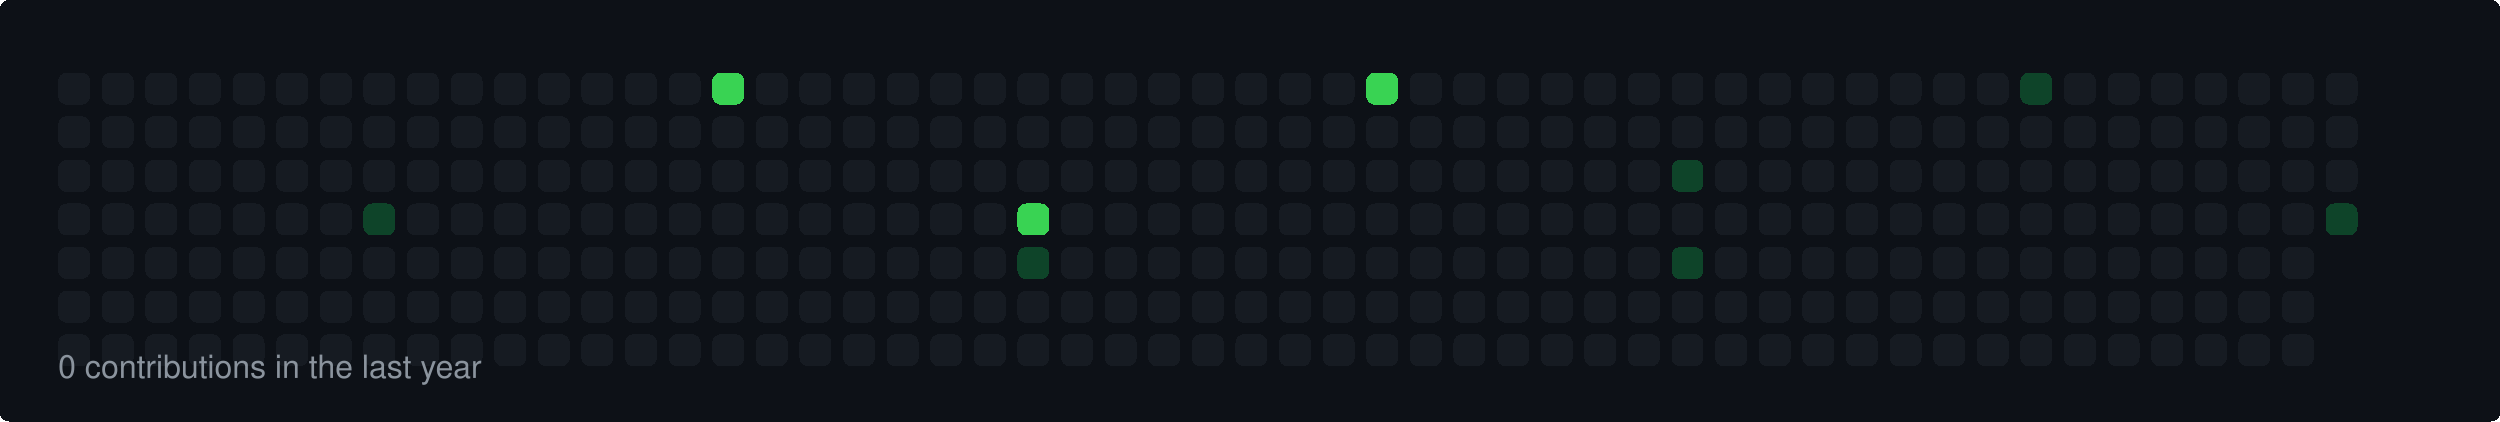
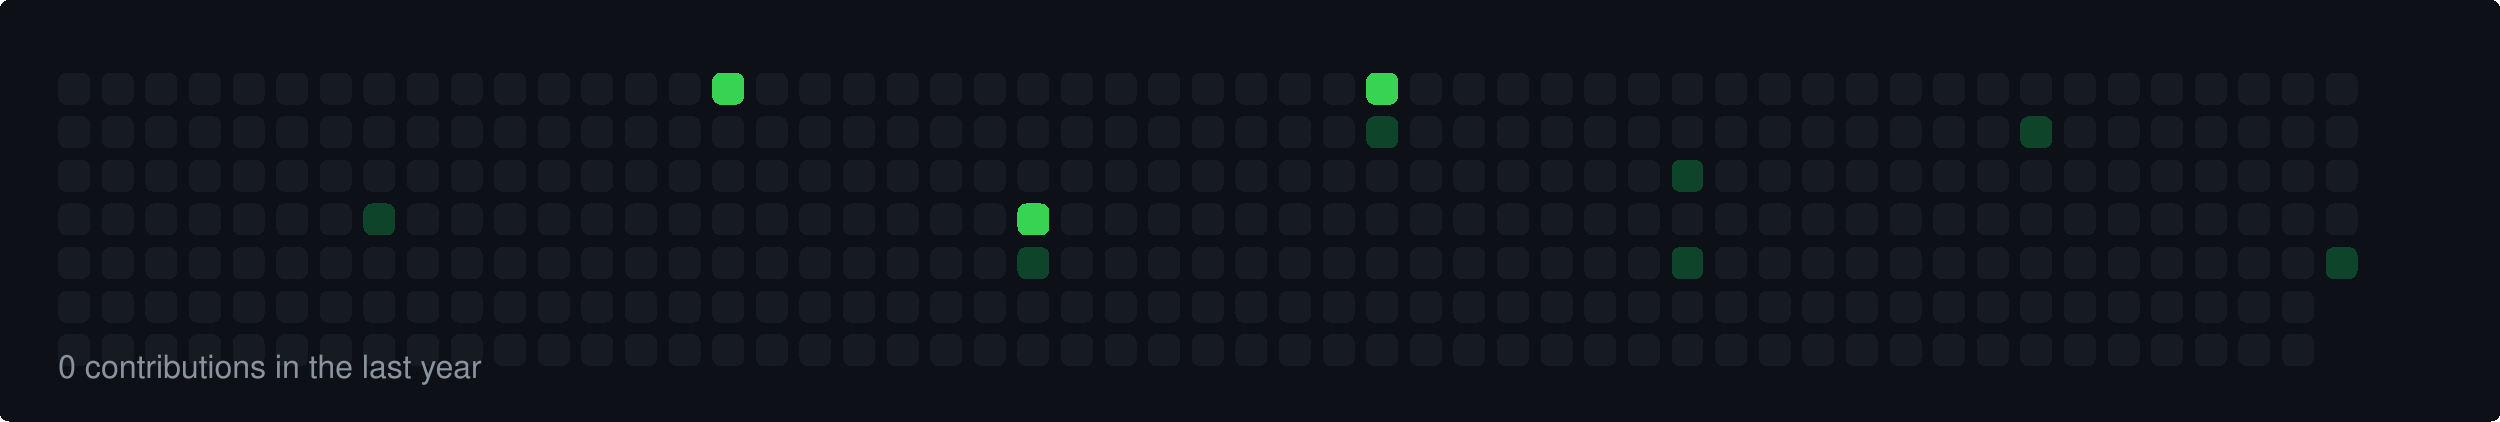
<svg xmlns="http://www.w3.org/2000/svg" width="860" height="145" viewBox="0 0 860 145">
  <style>
  rect { shape-rendering: crispEdges; rx: 3px; ry: 3px; transition: all 0.3s ease; }
  text { font-family: -apple-system, BlinkMacSystemFont, "Segoe UI", Helvetica, Arial, sans-serif; font-size: 11px; fill: #8b949e; }
</style>
  <rect width="100%" height="100%" fill="#0d1117" rx="6" />
  <rect x="20" y="25" width="11" height="11" fill="#161b22">
    </rect>
  <rect x="20" y="40" width="11" height="11" fill="#161b22">
    </rect>
  <rect x="20" y="55" width="11" height="11" fill="#161b22">
    </rect>
  <rect x="20" y="70" width="11" height="11" fill="#161b22">
    </rect>
  <rect x="20" y="85" width="11" height="11" fill="#161b22">
    </rect>
  <rect x="20" y="100" width="11" height="11" fill="#161b22">
    </rect>
  <rect x="20" y="115" width="11" height="11" fill="#161b22">
    </rect>
  <rect x="35" y="25" width="11" height="11" fill="#161b22">
    </rect>
  <rect x="35" y="40" width="11" height="11" fill="#161b22">
    </rect>
  <rect x="35" y="55" width="11" height="11" fill="#161b22">
    </rect>
  <rect x="35" y="70" width="11" height="11" fill="#161b22">
    </rect>
  <rect x="35" y="85" width="11" height="11" fill="#161b22">
    </rect>
  <rect x="35" y="100" width="11" height="11" fill="#161b22">
    </rect>
  <rect x="35" y="115" width="11" height="11" fill="#161b22">
    </rect>
  <rect x="50" y="25" width="11" height="11" fill="#161b22">
    </rect>
  <rect x="50" y="40" width="11" height="11" fill="#161b22">
    </rect>
  <rect x="50" y="55" width="11" height="11" fill="#161b22">
    </rect>
  <rect x="50" y="70" width="11" height="11" fill="#161b22">
    </rect>
  <rect x="50" y="85" width="11" height="11" fill="#161b22">
    </rect>
  <rect x="50" y="100" width="11" height="11" fill="#161b22">
    </rect>
  <rect x="50" y="115" width="11" height="11" fill="#161b22">
    </rect>
  <rect x="65" y="25" width="11" height="11" fill="#161b22">
    </rect>
  <rect x="65" y="40" width="11" height="11" fill="#161b22">
    </rect>
  <rect x="65" y="55" width="11" height="11" fill="#161b22">
    </rect>
  <rect x="65" y="70" width="11" height="11" fill="#161b22">
    </rect>
  <rect x="65" y="85" width="11" height="11" fill="#161b22">
    </rect>
  <rect x="65" y="100" width="11" height="11" fill="#161b22">
    </rect>
  <rect x="65" y="115" width="11" height="11" fill="#161b22">
    </rect>
  <rect x="80" y="25" width="11" height="11" fill="#161b22">
    </rect>
  <rect x="80" y="40" width="11" height="11" fill="#161b22">
    </rect>
  <rect x="80" y="55" width="11" height="11" fill="#161b22">
    </rect>
  <rect x="80" y="70" width="11" height="11" fill="#161b22">
    </rect>
  <rect x="80" y="85" width="11" height="11" fill="#161b22">
    </rect>
  <rect x="80" y="100" width="11" height="11" fill="#161b22">
    </rect>
  <rect x="80" y="115" width="11" height="11" fill="#161b22">
    </rect>
  <rect x="95" y="25" width="11" height="11" fill="#161b22">
    </rect>
  <rect x="95" y="40" width="11" height="11" fill="#161b22">
    </rect>
  <rect x="95" y="55" width="11" height="11" fill="#161b22">
    </rect>
  <rect x="95" y="70" width="11" height="11" fill="#161b22">
    </rect>
  <rect x="95" y="85" width="11" height="11" fill="#161b22">
    </rect>
  <rect x="95" y="100" width="11" height="11" fill="#161b22">
    </rect>
  <rect x="95" y="115" width="11" height="11" fill="#161b22">
    </rect>
  <rect x="110" y="25" width="11" height="11" fill="#161b22">
    </rect>
  <rect x="110" y="40" width="11" height="11" fill="#161b22">
    </rect>
  <rect x="110" y="55" width="11" height="11" fill="#161b22">
    </rect>
  <rect x="110" y="70" width="11" height="11" fill="#161b22">
    </rect>
  <rect x="110" y="85" width="11" height="11" fill="#161b22">
    </rect>
  <rect x="110" y="100" width="11" height="11" fill="#161b22">
    </rect>
  <rect x="110" y="115" width="11" height="11" fill="#161b22">
    </rect>
  <rect x="125" y="25" width="11" height="11" fill="#161b22">
    </rect>
  <rect x="125" y="40" width="11" height="11" fill="#161b22">
    </rect>
  <rect x="125" y="55" width="11" height="11" fill="#161b22">
    </rect>
  <rect x="125" y="70" width="11" height="11" fill="#0e4429">
    </rect>
  <rect x="125" y="85" width="11" height="11" fill="#161b22">
    </rect>
  <rect x="125" y="100" width="11" height="11" fill="#161b22">
    </rect>
  <rect x="125" y="115" width="11" height="11" fill="#161b22">
    </rect>
  <rect x="140" y="25" width="11" height="11" fill="#161b22">
    </rect>
  <rect x="140" y="40" width="11" height="11" fill="#161b22">
    </rect>
  <rect x="140" y="55" width="11" height="11" fill="#161b22">
    </rect>
  <rect x="140" y="70" width="11" height="11" fill="#161b22">
    </rect>
  <rect x="140" y="85" width="11" height="11" fill="#161b22">
    </rect>
  <rect x="140" y="100" width="11" height="11" fill="#161b22">
    </rect>
  <rect x="140" y="115" width="11" height="11" fill="#161b22">
    </rect>
  <rect x="155" y="25" width="11" height="11" fill="#161b22">
    </rect>
  <rect x="155" y="40" width="11" height="11" fill="#161b22">
    </rect>
  <rect x="155" y="55" width="11" height="11" fill="#161b22">
    </rect>
  <rect x="155" y="70" width="11" height="11" fill="#161b22">
    </rect>
  <rect x="155" y="85" width="11" height="11" fill="#161b22">
    </rect>
  <rect x="155" y="100" width="11" height="11" fill="#161b22">
    </rect>
  <rect x="155" y="115" width="11" height="11" fill="#161b22">
    </rect>
  <rect x="170" y="25" width="11" height="11" fill="#161b22">
    </rect>
  <rect x="170" y="40" width="11" height="11" fill="#161b22">
    </rect>
  <rect x="170" y="55" width="11" height="11" fill="#161b22">
    </rect>
  <rect x="170" y="70" width="11" height="11" fill="#161b22">
    </rect>
  <rect x="170" y="85" width="11" height="11" fill="#161b22">
    </rect>
  <rect x="170" y="100" width="11" height="11" fill="#161b22">
    </rect>
  <rect x="170" y="115" width="11" height="11" fill="#161b22">
    </rect>
  <rect x="185" y="25" width="11" height="11" fill="#161b22">
    </rect>
  <rect x="185" y="40" width="11" height="11" fill="#161b22">
    </rect>
  <rect x="185" y="55" width="11" height="11" fill="#161b22">
    </rect>
  <rect x="185" y="70" width="11" height="11" fill="#161b22">
    </rect>
  <rect x="185" y="85" width="11" height="11" fill="#161b22">
    </rect>
  <rect x="185" y="100" width="11" height="11" fill="#161b22">
    </rect>
  <rect x="185" y="115" width="11" height="11" fill="#161b22">
    </rect>
  <rect x="200" y="25" width="11" height="11" fill="#161b22">
    </rect>
  <rect x="200" y="40" width="11" height="11" fill="#161b22">
    </rect>
  <rect x="200" y="55" width="11" height="11" fill="#161b22">
    </rect>
  <rect x="200" y="70" width="11" height="11" fill="#161b22">
    </rect>
  <rect x="200" y="85" width="11" height="11" fill="#161b22">
    </rect>
  <rect x="200" y="100" width="11" height="11" fill="#161b22">
    </rect>
  <rect x="200" y="115" width="11" height="11" fill="#161b22">
    </rect>
  <rect x="215" y="25" width="11" height="11" fill="#161b22">
    </rect>
  <rect x="215" y="40" width="11" height="11" fill="#161b22">
    </rect>
  <rect x="215" y="55" width="11" height="11" fill="#161b22">
    </rect>
  <rect x="215" y="70" width="11" height="11" fill="#161b22">
    </rect>
  <rect x="215" y="85" width="11" height="11" fill="#161b22">
    </rect>
  <rect x="215" y="100" width="11" height="11" fill="#161b22">
    </rect>
  <rect x="215" y="115" width="11" height="11" fill="#161b22">
    </rect>
  <rect x="230" y="25" width="11" height="11" fill="#161b22">
    </rect>
  <rect x="230" y="40" width="11" height="11" fill="#161b22">
    </rect>
  <rect x="230" y="55" width="11" height="11" fill="#161b22">
    </rect>
  <rect x="230" y="70" width="11" height="11" fill="#161b22">
    </rect>
  <rect x="230" y="85" width="11" height="11" fill="#161b22">
    </rect>
  <rect x="230" y="100" width="11" height="11" fill="#161b22">
    </rect>
  <rect x="230" y="115" width="11" height="11" fill="#161b22">
    </rect>
  <rect x="245" y="25" width="11" height="11" fill="#39d353">
    </rect>
  <rect x="245" y="40" width="11" height="11" fill="#161b22">
    </rect>
  <rect x="245" y="55" width="11" height="11" fill="#161b22">
    </rect>
  <rect x="245" y="70" width="11" height="11" fill="#161b22">
    </rect>
  <rect x="245" y="85" width="11" height="11" fill="#161b22">
    </rect>
  <rect x="245" y="100" width="11" height="11" fill="#161b22">
    </rect>
  <rect x="245" y="115" width="11" height="11" fill="#161b22">
    </rect>
  <rect x="260" y="25" width="11" height="11" fill="#161b22">
    </rect>
  <rect x="260" y="40" width="11" height="11" fill="#161b22">
    </rect>
  <rect x="260" y="55" width="11" height="11" fill="#161b22">
    </rect>
  <rect x="260" y="70" width="11" height="11" fill="#161b22">
    </rect>
  <rect x="260" y="85" width="11" height="11" fill="#161b22">
    </rect>
  <rect x="260" y="100" width="11" height="11" fill="#161b22">
    </rect>
  <rect x="260" y="115" width="11" height="11" fill="#161b22">
    </rect>
  <rect x="275" y="25" width="11" height="11" fill="#161b22">
    </rect>
  <rect x="275" y="40" width="11" height="11" fill="#161b22">
    </rect>
  <rect x="275" y="55" width="11" height="11" fill="#161b22">
    </rect>
  <rect x="275" y="70" width="11" height="11" fill="#161b22">
    </rect>
  <rect x="275" y="85" width="11" height="11" fill="#161b22">
    </rect>
  <rect x="275" y="100" width="11" height="11" fill="#161b22">
    </rect>
  <rect x="275" y="115" width="11" height="11" fill="#161b22">
    </rect>
  <rect x="290" y="25" width="11" height="11" fill="#161b22">
    </rect>
  <rect x="290" y="40" width="11" height="11" fill="#161b22">
    </rect>
  <rect x="290" y="55" width="11" height="11" fill="#161b22">
    </rect>
  <rect x="290" y="70" width="11" height="11" fill="#161b22">
    </rect>
  <rect x="290" y="85" width="11" height="11" fill="#161b22">
    </rect>
  <rect x="290" y="100" width="11" height="11" fill="#161b22">
    </rect>
  <rect x="290" y="115" width="11" height="11" fill="#161b22">
    </rect>
  <rect x="305" y="25" width="11" height="11" fill="#161b22">
    </rect>
  <rect x="305" y="40" width="11" height="11" fill="#161b22">
    </rect>
  <rect x="305" y="55" width="11" height="11" fill="#161b22">
    </rect>
  <rect x="305" y="70" width="11" height="11" fill="#161b22">
    </rect>
  <rect x="305" y="85" width="11" height="11" fill="#161b22">
    </rect>
  <rect x="305" y="100" width="11" height="11" fill="#161b22">
    </rect>
  <rect x="305" y="115" width="11" height="11" fill="#161b22">
    </rect>
  <rect x="320" y="25" width="11" height="11" fill="#161b22">
    </rect>
  <rect x="320" y="40" width="11" height="11" fill="#161b22">
    </rect>
  <rect x="320" y="55" width="11" height="11" fill="#161b22">
    </rect>
  <rect x="320" y="70" width="11" height="11" fill="#161b22">
    </rect>
  <rect x="320" y="85" width="11" height="11" fill="#161b22">
    </rect>
  <rect x="320" y="100" width="11" height="11" fill="#161b22">
    </rect>
  <rect x="320" y="115" width="11" height="11" fill="#161b22">
    </rect>
  <rect x="335" y="25" width="11" height="11" fill="#161b22">
    </rect>
  <rect x="335" y="40" width="11" height="11" fill="#161b22">
    </rect>
  <rect x="335" y="55" width="11" height="11" fill="#161b22">
    </rect>
  <rect x="335" y="70" width="11" height="11" fill="#161b22">
    </rect>
  <rect x="335" y="85" width="11" height="11" fill="#161b22">
    </rect>
  <rect x="335" y="100" width="11" height="11" fill="#161b22">
    </rect>
  <rect x="335" y="115" width="11" height="11" fill="#161b22">
    </rect>
  <rect x="350" y="25" width="11" height="11" fill="#161b22">
    </rect>
  <rect x="350" y="40" width="11" height="11" fill="#161b22">
    </rect>
  <rect x="350" y="55" width="11" height="11" fill="#161b22">
    </rect>
  <rect x="350" y="70" width="11" height="11" fill="#39d353">
    </rect>
  <rect x="350" y="85" width="11" height="11" fill="#0e4429">
    </rect>
  <rect x="350" y="100" width="11" height="11" fill="#161b22">
    </rect>
  <rect x="350" y="115" width="11" height="11" fill="#161b22">
    </rect>
  <rect x="365" y="25" width="11" height="11" fill="#161b22">
    </rect>
  <rect x="365" y="40" width="11" height="11" fill="#161b22">
    </rect>
  <rect x="365" y="55" width="11" height="11" fill="#161b22">
    </rect>
  <rect x="365" y="70" width="11" height="11" fill="#161b22">
    </rect>
  <rect x="365" y="85" width="11" height="11" fill="#161b22">
    </rect>
  <rect x="365" y="100" width="11" height="11" fill="#161b22">
    </rect>
  <rect x="365" y="115" width="11" height="11" fill="#161b22">
    </rect>
  <rect x="380" y="25" width="11" height="11" fill="#161b22">
    </rect>
  <rect x="380" y="40" width="11" height="11" fill="#161b22">
    </rect>
  <rect x="380" y="55" width="11" height="11" fill="#161b22">
    </rect>
  <rect x="380" y="70" width="11" height="11" fill="#161b22">
    </rect>
  <rect x="380" y="85" width="11" height="11" fill="#161b22">
    </rect>
  <rect x="380" y="100" width="11" height="11" fill="#161b22">
    </rect>
  <rect x="380" y="115" width="11" height="11" fill="#161b22">
    </rect>
  <rect x="395" y="25" width="11" height="11" fill="#161b22">
    </rect>
  <rect x="395" y="40" width="11" height="11" fill="#161b22">
    </rect>
  <rect x="395" y="55" width="11" height="11" fill="#161b22">
    </rect>
  <rect x="395" y="70" width="11" height="11" fill="#161b22">
    </rect>
  <rect x="395" y="85" width="11" height="11" fill="#161b22">
    </rect>
  <rect x="395" y="100" width="11" height="11" fill="#161b22">
    </rect>
  <rect x="395" y="115" width="11" height="11" fill="#161b22">
    </rect>
  <rect x="410" y="25" width="11" height="11" fill="#161b22">
    </rect>
  <rect x="410" y="40" width="11" height="11" fill="#161b22">
    </rect>
  <rect x="410" y="55" width="11" height="11" fill="#161b22">
    </rect>
  <rect x="410" y="70" width="11" height="11" fill="#161b22">
    </rect>
  <rect x="410" y="85" width="11" height="11" fill="#161b22">
    </rect>
  <rect x="410" y="100" width="11" height="11" fill="#161b22">
    </rect>
  <rect x="410" y="115" width="11" height="11" fill="#161b22">
    </rect>
  <rect x="425" y="25" width="11" height="11" fill="#161b22">
    </rect>
  <rect x="425" y="40" width="11" height="11" fill="#161b22">
    </rect>
  <rect x="425" y="55" width="11" height="11" fill="#161b22">
    </rect>
  <rect x="425" y="70" width="11" height="11" fill="#161b22">
    </rect>
  <rect x="425" y="85" width="11" height="11" fill="#161b22">
    </rect>
  <rect x="425" y="100" width="11" height="11" fill="#161b22">
    </rect>
  <rect x="425" y="115" width="11" height="11" fill="#161b22">
    </rect>
  <rect x="440" y="25" width="11" height="11" fill="#161b22">
    </rect>
  <rect x="440" y="40" width="11" height="11" fill="#161b22">
    </rect>
  <rect x="440" y="55" width="11" height="11" fill="#161b22">
    </rect>
  <rect x="440" y="70" width="11" height="11" fill="#161b22">
    </rect>
  <rect x="440" y="85" width="11" height="11" fill="#161b22">
    </rect>
  <rect x="440" y="100" width="11" height="11" fill="#161b22">
    </rect>
  <rect x="440" y="115" width="11" height="11" fill="#161b22">
    </rect>
  <rect x="455" y="25" width="11" height="11" fill="#161b22">
    </rect>
  <rect x="455" y="40" width="11" height="11" fill="#161b22">
    </rect>
  <rect x="455" y="55" width="11" height="11" fill="#161b22">
    </rect>
  <rect x="455" y="70" width="11" height="11" fill="#161b22">
    </rect>
  <rect x="455" y="85" width="11" height="11" fill="#161b22">
    </rect>
  <rect x="455" y="100" width="11" height="11" fill="#161b22">
    </rect>
  <rect x="455" y="115" width="11" height="11" fill="#161b22">
    </rect>
  <rect x="470" y="25" width="11" height="11" fill="#39d353">
    </rect>
-   <rect x="470" y="40" width="11" height="11" fill="#161b22">
+   <rect x="470" y="40" width="11" height="11" fill="#0e4429">
    </rect>
  <rect x="470" y="55" width="11" height="11" fill="#161b22">
    </rect>
  <rect x="470" y="70" width="11" height="11" fill="#161b22">
    </rect>
  <rect x="470" y="85" width="11" height="11" fill="#161b22">
    </rect>
  <rect x="470" y="100" width="11" height="11" fill="#161b22">
    </rect>
  <rect x="470" y="115" width="11" height="11" fill="#161b22">
    </rect>
  <rect x="485" y="25" width="11" height="11" fill="#161b22">
    </rect>
  <rect x="485" y="40" width="11" height="11" fill="#161b22">
    </rect>
  <rect x="485" y="55" width="11" height="11" fill="#161b22">
    </rect>
  <rect x="485" y="70" width="11" height="11" fill="#161b22">
    </rect>
  <rect x="485" y="85" width="11" height="11" fill="#161b22">
    </rect>
  <rect x="485" y="100" width="11" height="11" fill="#161b22">
    </rect>
  <rect x="485" y="115" width="11" height="11" fill="#161b22">
    </rect>
  <rect x="500" y="25" width="11" height="11" fill="#161b22">
    </rect>
  <rect x="500" y="40" width="11" height="11" fill="#161b22">
    </rect>
  <rect x="500" y="55" width="11" height="11" fill="#161b22">
    </rect>
  <rect x="500" y="70" width="11" height="11" fill="#161b22">
    </rect>
  <rect x="500" y="85" width="11" height="11" fill="#161b22">
    </rect>
  <rect x="500" y="100" width="11" height="11" fill="#161b22">
    </rect>
  <rect x="500" y="115" width="11" height="11" fill="#161b22">
    </rect>
  <rect x="515" y="25" width="11" height="11" fill="#161b22">
    </rect>
  <rect x="515" y="40" width="11" height="11" fill="#161b22">
    </rect>
  <rect x="515" y="55" width="11" height="11" fill="#161b22">
    </rect>
  <rect x="515" y="70" width="11" height="11" fill="#161b22">
    </rect>
  <rect x="515" y="85" width="11" height="11" fill="#161b22">
    </rect>
  <rect x="515" y="100" width="11" height="11" fill="#161b22">
    </rect>
  <rect x="515" y="115" width="11" height="11" fill="#161b22">
    </rect>
  <rect x="530" y="25" width="11" height="11" fill="#161b22">
    </rect>
  <rect x="530" y="40" width="11" height="11" fill="#161b22">
    </rect>
  <rect x="530" y="55" width="11" height="11" fill="#161b22">
    </rect>
  <rect x="530" y="70" width="11" height="11" fill="#161b22">
    </rect>
  <rect x="530" y="85" width="11" height="11" fill="#161b22">
    </rect>
  <rect x="530" y="100" width="11" height="11" fill="#161b22">
    </rect>
  <rect x="530" y="115" width="11" height="11" fill="#161b22">
    </rect>
  <rect x="545" y="25" width="11" height="11" fill="#161b22">
    </rect>
  <rect x="545" y="40" width="11" height="11" fill="#161b22">
    </rect>
  <rect x="545" y="55" width="11" height="11" fill="#161b22">
    </rect>
  <rect x="545" y="70" width="11" height="11" fill="#161b22">
    </rect>
  <rect x="545" y="85" width="11" height="11" fill="#161b22">
    </rect>
  <rect x="545" y="100" width="11" height="11" fill="#161b22">
    </rect>
  <rect x="545" y="115" width="11" height="11" fill="#161b22">
    </rect>
  <rect x="560" y="25" width="11" height="11" fill="#161b22">
    </rect>
  <rect x="560" y="40" width="11" height="11" fill="#161b22">
    </rect>
  <rect x="560" y="55" width="11" height="11" fill="#161b22">
    </rect>
  <rect x="560" y="70" width="11" height="11" fill="#161b22">
    </rect>
  <rect x="560" y="85" width="11" height="11" fill="#161b22">
    </rect>
  <rect x="560" y="100" width="11" height="11" fill="#161b22">
    </rect>
  <rect x="560" y="115" width="11" height="11" fill="#161b22">
    </rect>
  <rect x="575" y="25" width="11" height="11" fill="#161b22">
    </rect>
  <rect x="575" y="40" width="11" height="11" fill="#161b22">
    </rect>
  <rect x="575" y="55" width="11" height="11" fill="#0e4429">
    </rect>
  <rect x="575" y="70" width="11" height="11" fill="#161b22">
    </rect>
  <rect x="575" y="85" width="11" height="11" fill="#0e4429">
    </rect>
  <rect x="575" y="100" width="11" height="11" fill="#161b22">
    </rect>
  <rect x="575" y="115" width="11" height="11" fill="#161b22">
    </rect>
  <rect x="590" y="25" width="11" height="11" fill="#161b22">
    </rect>
  <rect x="590" y="40" width="11" height="11" fill="#161b22">
    </rect>
  <rect x="590" y="55" width="11" height="11" fill="#161b22">
    </rect>
  <rect x="590" y="70" width="11" height="11" fill="#161b22">
    </rect>
  <rect x="590" y="85" width="11" height="11" fill="#161b22">
    </rect>
  <rect x="590" y="100" width="11" height="11" fill="#161b22">
    </rect>
  <rect x="590" y="115" width="11" height="11" fill="#161b22">
    </rect>
  <rect x="605" y="25" width="11" height="11" fill="#161b22">
    </rect>
  <rect x="605" y="40" width="11" height="11" fill="#161b22">
    </rect>
  <rect x="605" y="55" width="11" height="11" fill="#161b22">
    </rect>
  <rect x="605" y="70" width="11" height="11" fill="#161b22">
    </rect>
  <rect x="605" y="85" width="11" height="11" fill="#161b22">
    </rect>
  <rect x="605" y="100" width="11" height="11" fill="#161b22">
    </rect>
  <rect x="605" y="115" width="11" height="11" fill="#161b22">
    </rect>
  <rect x="620" y="25" width="11" height="11" fill="#161b22">
    </rect>
  <rect x="620" y="40" width="11" height="11" fill="#161b22">
    </rect>
  <rect x="620" y="55" width="11" height="11" fill="#161b22">
    </rect>
  <rect x="620" y="70" width="11" height="11" fill="#161b22">
    </rect>
  <rect x="620" y="85" width="11" height="11" fill="#161b22">
    </rect>
  <rect x="620" y="100" width="11" height="11" fill="#161b22">
    </rect>
  <rect x="620" y="115" width="11" height="11" fill="#161b22">
    </rect>
  <rect x="635" y="25" width="11" height="11" fill="#161b22">
    </rect>
  <rect x="635" y="40" width="11" height="11" fill="#161b22">
    </rect>
  <rect x="635" y="55" width="11" height="11" fill="#161b22">
    </rect>
  <rect x="635" y="70" width="11" height="11" fill="#161b22">
    </rect>
  <rect x="635" y="85" width="11" height="11" fill="#161b22">
    </rect>
  <rect x="635" y="100" width="11" height="11" fill="#161b22">
    </rect>
  <rect x="635" y="115" width="11" height="11" fill="#161b22">
    </rect>
  <rect x="650" y="25" width="11" height="11" fill="#161b22">
    </rect>
  <rect x="650" y="40" width="11" height="11" fill="#161b22">
    </rect>
  <rect x="650" y="55" width="11" height="11" fill="#161b22">
    </rect>
  <rect x="650" y="70" width="11" height="11" fill="#161b22">
    </rect>
  <rect x="650" y="85" width="11" height="11" fill="#161b22">
    </rect>
  <rect x="650" y="100" width="11" height="11" fill="#161b22">
    </rect>
  <rect x="650" y="115" width="11" height="11" fill="#161b22">
    </rect>
  <rect x="665" y="25" width="11" height="11" fill="#161b22">
    </rect>
  <rect x="665" y="40" width="11" height="11" fill="#161b22">
    </rect>
  <rect x="665" y="55" width="11" height="11" fill="#161b22">
    </rect>
  <rect x="665" y="70" width="11" height="11" fill="#161b22">
    </rect>
  <rect x="665" y="85" width="11" height="11" fill="#161b22">
    </rect>
  <rect x="665" y="100" width="11" height="11" fill="#161b22">
    </rect>
  <rect x="665" y="115" width="11" height="11" fill="#161b22">
    </rect>
  <rect x="680" y="25" width="11" height="11" fill="#161b22">
    </rect>
  <rect x="680" y="40" width="11" height="11" fill="#161b22">
    </rect>
  <rect x="680" y="55" width="11" height="11" fill="#161b22">
    </rect>
  <rect x="680" y="70" width="11" height="11" fill="#161b22">
    </rect>
  <rect x="680" y="85" width="11" height="11" fill="#161b22">
    </rect>
  <rect x="680" y="100" width="11" height="11" fill="#161b22">
    </rect>
  <rect x="680" y="115" width="11" height="11" fill="#161b22">
    </rect>
-   <rect x="695" y="25" width="11" height="11" fill="#0e4429">
-     </rect>
-   <rect x="695" y="40" width="11" height="11" fill="#161b22">
+   <rect x="695" y="25" width="11" height="11" fill="#161b22">
+     </rect>
+   <rect x="695" y="40" width="11" height="11" fill="#0e4429">
    </rect>
  <rect x="695" y="55" width="11" height="11" fill="#161b22">
    </rect>
  <rect x="695" y="70" width="11" height="11" fill="#161b22">
    </rect>
  <rect x="695" y="85" width="11" height="11" fill="#161b22">
    </rect>
  <rect x="695" y="100" width="11" height="11" fill="#161b22">
    </rect>
  <rect x="695" y="115" width="11" height="11" fill="#161b22">
    </rect>
  <rect x="710" y="25" width="11" height="11" fill="#161b22">
    </rect>
  <rect x="710" y="40" width="11" height="11" fill="#161b22">
    </rect>
  <rect x="710" y="55" width="11" height="11" fill="#161b22">
    </rect>
  <rect x="710" y="70" width="11" height="11" fill="#161b22">
    </rect>
  <rect x="710" y="85" width="11" height="11" fill="#161b22">
    </rect>
  <rect x="710" y="100" width="11" height="11" fill="#161b22">
    </rect>
  <rect x="710" y="115" width="11" height="11" fill="#161b22">
    </rect>
  <rect x="725" y="25" width="11" height="11" fill="#161b22">
    </rect>
  <rect x="725" y="40" width="11" height="11" fill="#161b22">
    </rect>
  <rect x="725" y="55" width="11" height="11" fill="#161b22">
    </rect>
  <rect x="725" y="70" width="11" height="11" fill="#161b22">
    </rect>
  <rect x="725" y="85" width="11" height="11" fill="#161b22">
    </rect>
  <rect x="725" y="100" width="11" height="11" fill="#161b22">
    </rect>
  <rect x="725" y="115" width="11" height="11" fill="#161b22">
    </rect>
  <rect x="740" y="25" width="11" height="11" fill="#161b22">
    </rect>
  <rect x="740" y="40" width="11" height="11" fill="#161b22">
    </rect>
  <rect x="740" y="55" width="11" height="11" fill="#161b22">
    </rect>
  <rect x="740" y="70" width="11" height="11" fill="#161b22">
    </rect>
  <rect x="740" y="85" width="11" height="11" fill="#161b22">
    </rect>
  <rect x="740" y="100" width="11" height="11" fill="#161b22">
    </rect>
  <rect x="740" y="115" width="11" height="11" fill="#161b22">
    </rect>
  <rect x="755" y="25" width="11" height="11" fill="#161b22">
    </rect>
  <rect x="755" y="40" width="11" height="11" fill="#161b22">
    </rect>
  <rect x="755" y="55" width="11" height="11" fill="#161b22">
    </rect>
  <rect x="755" y="70" width="11" height="11" fill="#161b22">
    </rect>
  <rect x="755" y="85" width="11" height="11" fill="#161b22">
    </rect>
  <rect x="755" y="100" width="11" height="11" fill="#161b22">
    </rect>
  <rect x="755" y="115" width="11" height="11" fill="#161b22">
    </rect>
  <rect x="770" y="25" width="11" height="11" fill="#161b22">
    </rect>
  <rect x="770" y="40" width="11" height="11" fill="#161b22">
    </rect>
  <rect x="770" y="55" width="11" height="11" fill="#161b22">
    </rect>
  <rect x="770" y="70" width="11" height="11" fill="#161b22">
    </rect>
  <rect x="770" y="85" width="11" height="11" fill="#161b22">
    </rect>
  <rect x="770" y="100" width="11" height="11" fill="#161b22">
    </rect>
  <rect x="770" y="115" width="11" height="11" fill="#161b22">
    </rect>
  <rect x="785" y="25" width="11" height="11" fill="#161b22">
    </rect>
  <rect x="785" y="40" width="11" height="11" fill="#161b22">
    </rect>
  <rect x="785" y="55" width="11" height="11" fill="#161b22">
    </rect>
  <rect x="785" y="70" width="11" height="11" fill="#161b22">
    </rect>
  <rect x="785" y="85" width="11" height="11" fill="#161b22">
    </rect>
  <rect x="785" y="100" width="11" height="11" fill="#161b22">
    </rect>
  <rect x="785" y="115" width="11" height="11" fill="#161b22">
    </rect>
  <rect x="800" y="25" width="11" height="11" fill="#161b22">
    </rect>
  <rect x="800" y="40" width="11" height="11" fill="#161b22">
    </rect>
  <rect x="800" y="55" width="11" height="11" fill="#161b22">
    </rect>
-   <rect x="800" y="70" width="11" height="11" fill="#0e4429">
+   <rect x="800" y="70" width="11" height="11" fill="#161b22">
+     </rect>
+   <rect x="800" y="85" width="11" height="11" fill="#0e4429">
    </rect>
  <text x="20" y="130">0 contributions in the last year</text>
</svg>
